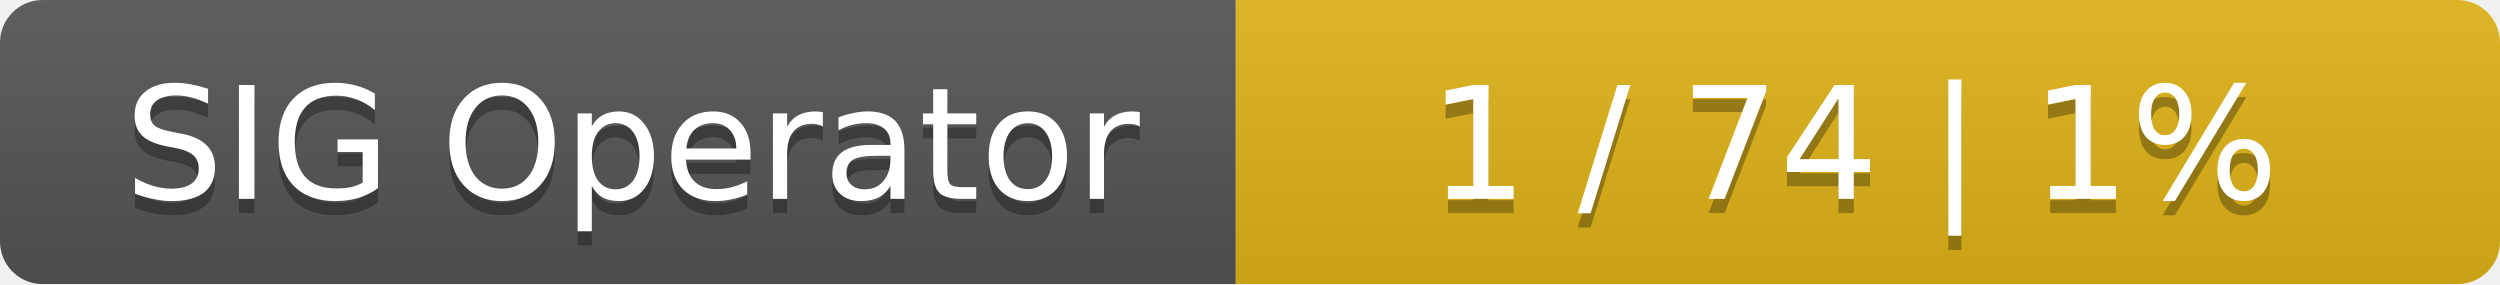
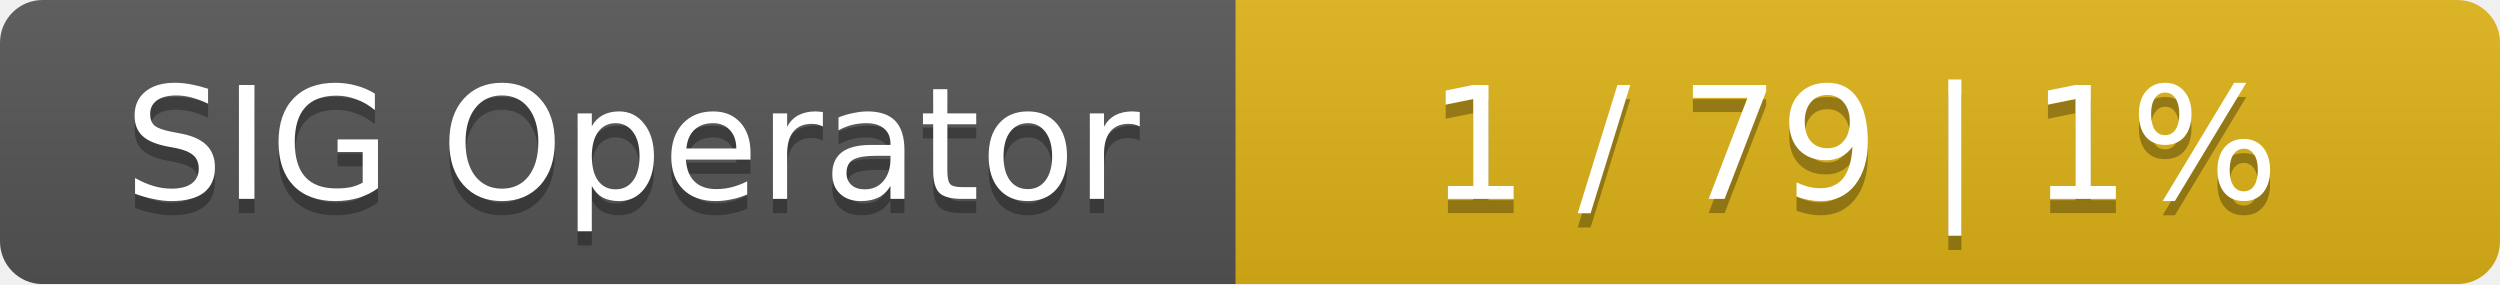
<svg xmlns="http://www.w3.org/2000/svg" width="176" height="20">
  <linearGradient id="smooth" x2="0" y2="100%">
    <stop offset="0" stop-color="#bbb" stop-opacity=".1" />
    <stop offset="1" stop-opacity=".1" />
  </linearGradient>
  <mask id="round">
    <rect width="176" height="20" rx="3" fill="#fff" />
  </mask>
  <g mask="url(#round)">
    <rect width="87" height="20" fill="#555" />
    <rect x="87" width="89" height="20" fill="#dfb317" />
    <rect width="176" height="20" fill="url(#smooth)" />
  </g>
  <g fill="#fff" text-anchor="middle" font-family="DejaVu Sans,Verdana,Geneva,sans-serif" font-size="11">
    <text x="44.5" y="15" fill="#010101" fill-opacity=".3">SIG Operator</text>
    <text x="44.5" y="14">SIG Operator</text>
-     <text x="130.5" y="15" fill="#010101" fill-opacity=".3">1 / 74    |    1%</text>
-     <text x="130.5" y="14">1 / 74    |    1%</text>
+     <text x="130.5" y="15" fill="#010101" fill-opacity=".3">1 / 79    |    1%</text>
+     <text x="130.5" y="14">1 / 79    |    1%</text>
  </g>
</svg>
